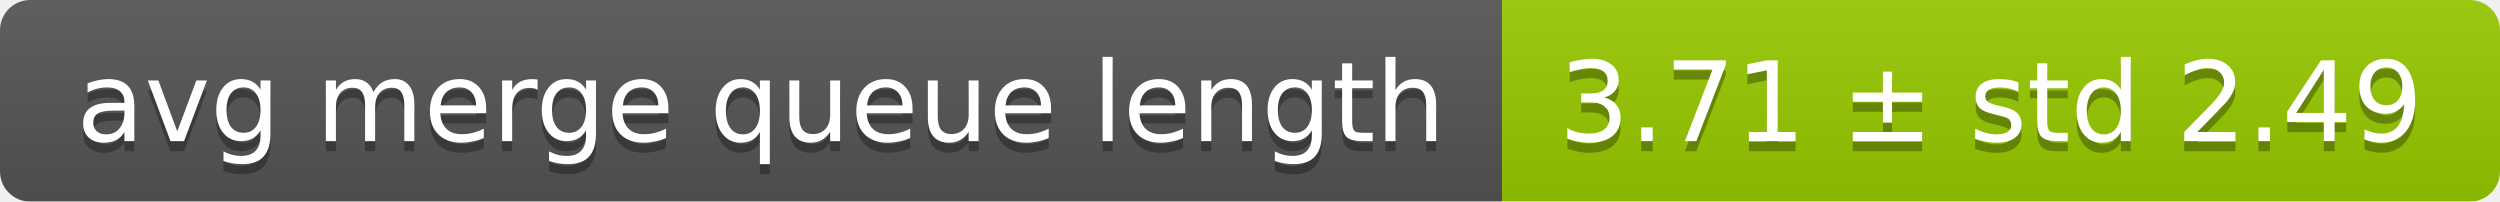
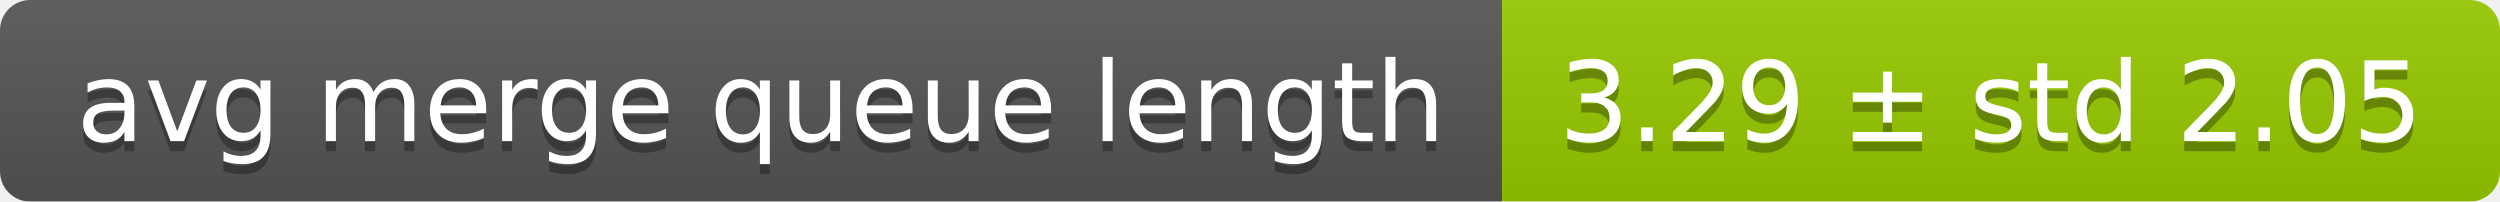
<svg xmlns="http://www.w3.org/2000/svg" width="248" height="20">
  <linearGradient id="smooth" x2="0" y2="100%">
    <stop offset="0" stop-color="#bbb" stop-opacity=".1" />
    <stop offset="1" stop-opacity=".1" />
  </linearGradient>
  <mask id="round">
    <rect width="248" height="20" rx="3" fill="#fff" />
  </mask>
  <g mask="url(#round)">
    <rect width="149" height="20" fill="#555" />
    <rect x="149" width="99" height="20" fill="#97ca00" />
    <rect width="248" height="20" fill="url(#smooth)" />
  </g>
  <g fill="#fff" text-anchor="middle" font-family="DejaVu Sans,Verdana,Geneva,sans-serif" font-size="11">
    <text x="75.5" y="15" fill="#010101" fill-opacity=".3">avg merge queue length</text>
    <text x="75.5" y="14">avg merge queue length</text>
-     <text x="197.5" y="15" fill="#010101" fill-opacity=".3">3.71 ± std 2.49</text>
-     <text x="197.5" y="14">3.71 ± std 2.49</text>
+     <text x="197.5" y="15" fill="#010101" fill-opacity=".3">3.29 ± std 2.05</text>
+     <text x="197.5" y="14">3.29 ± std 2.05</text>
  </g>
</svg>
